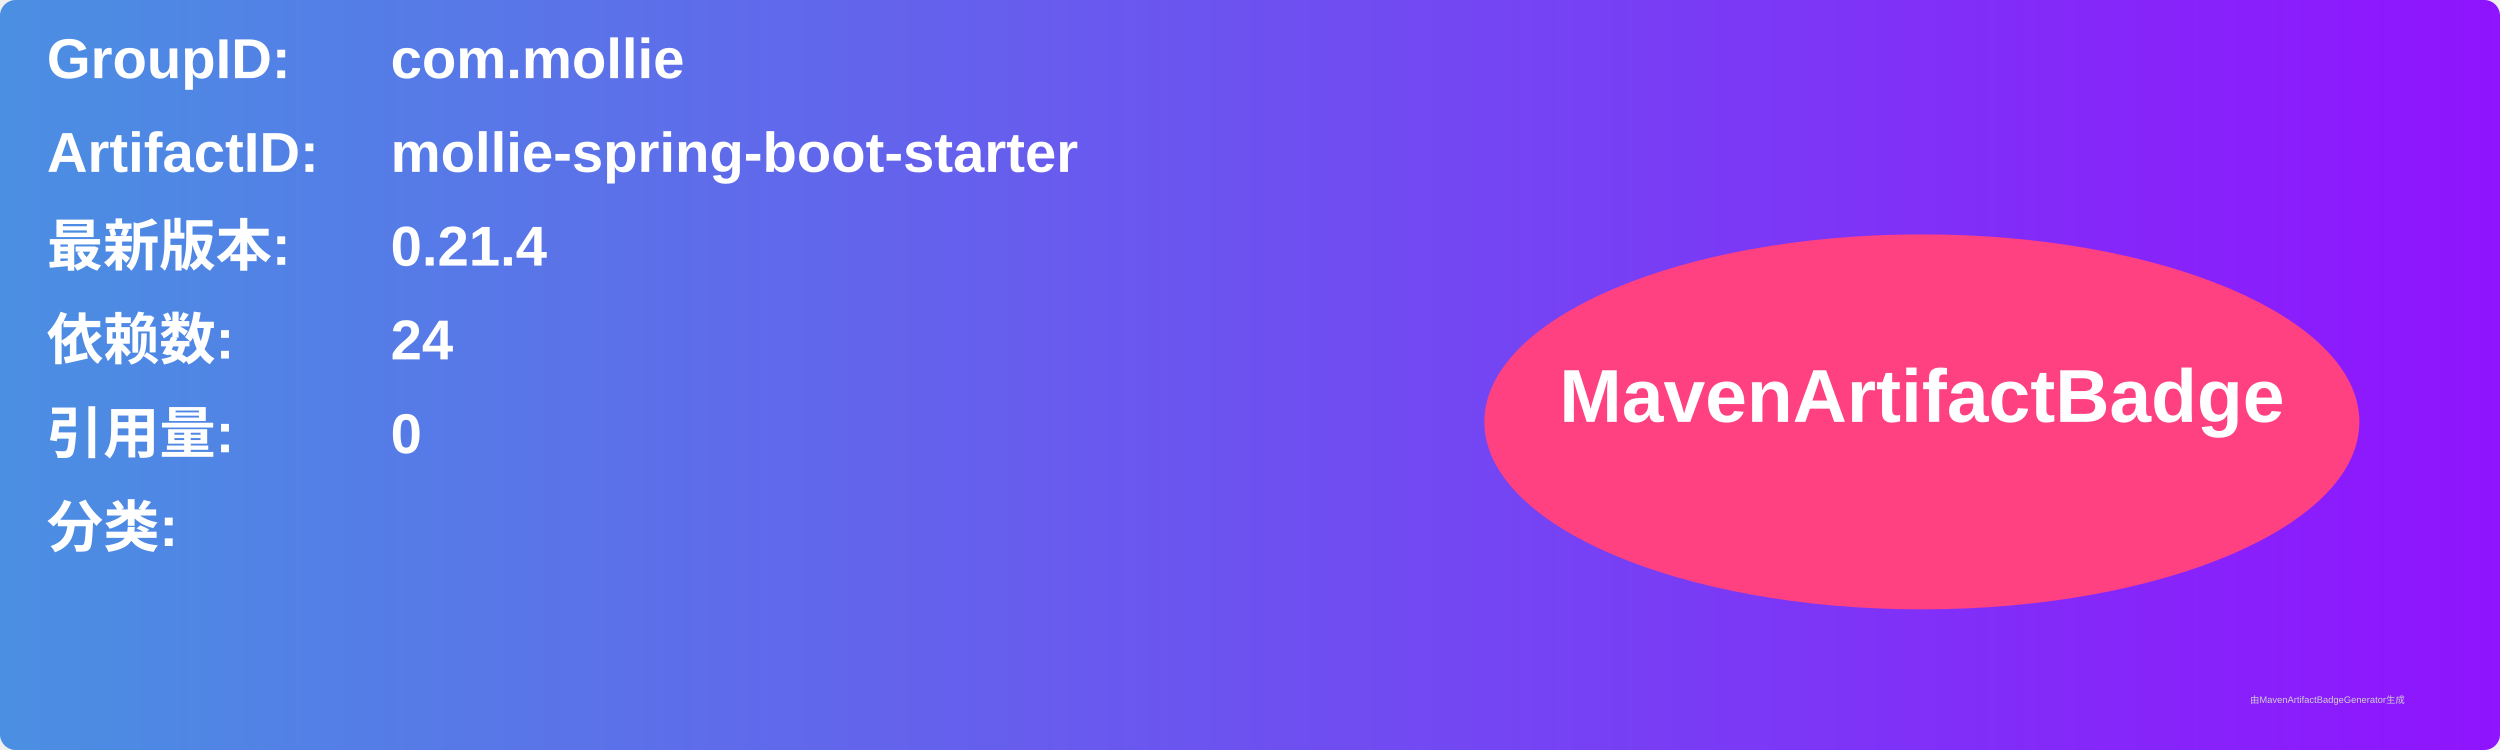
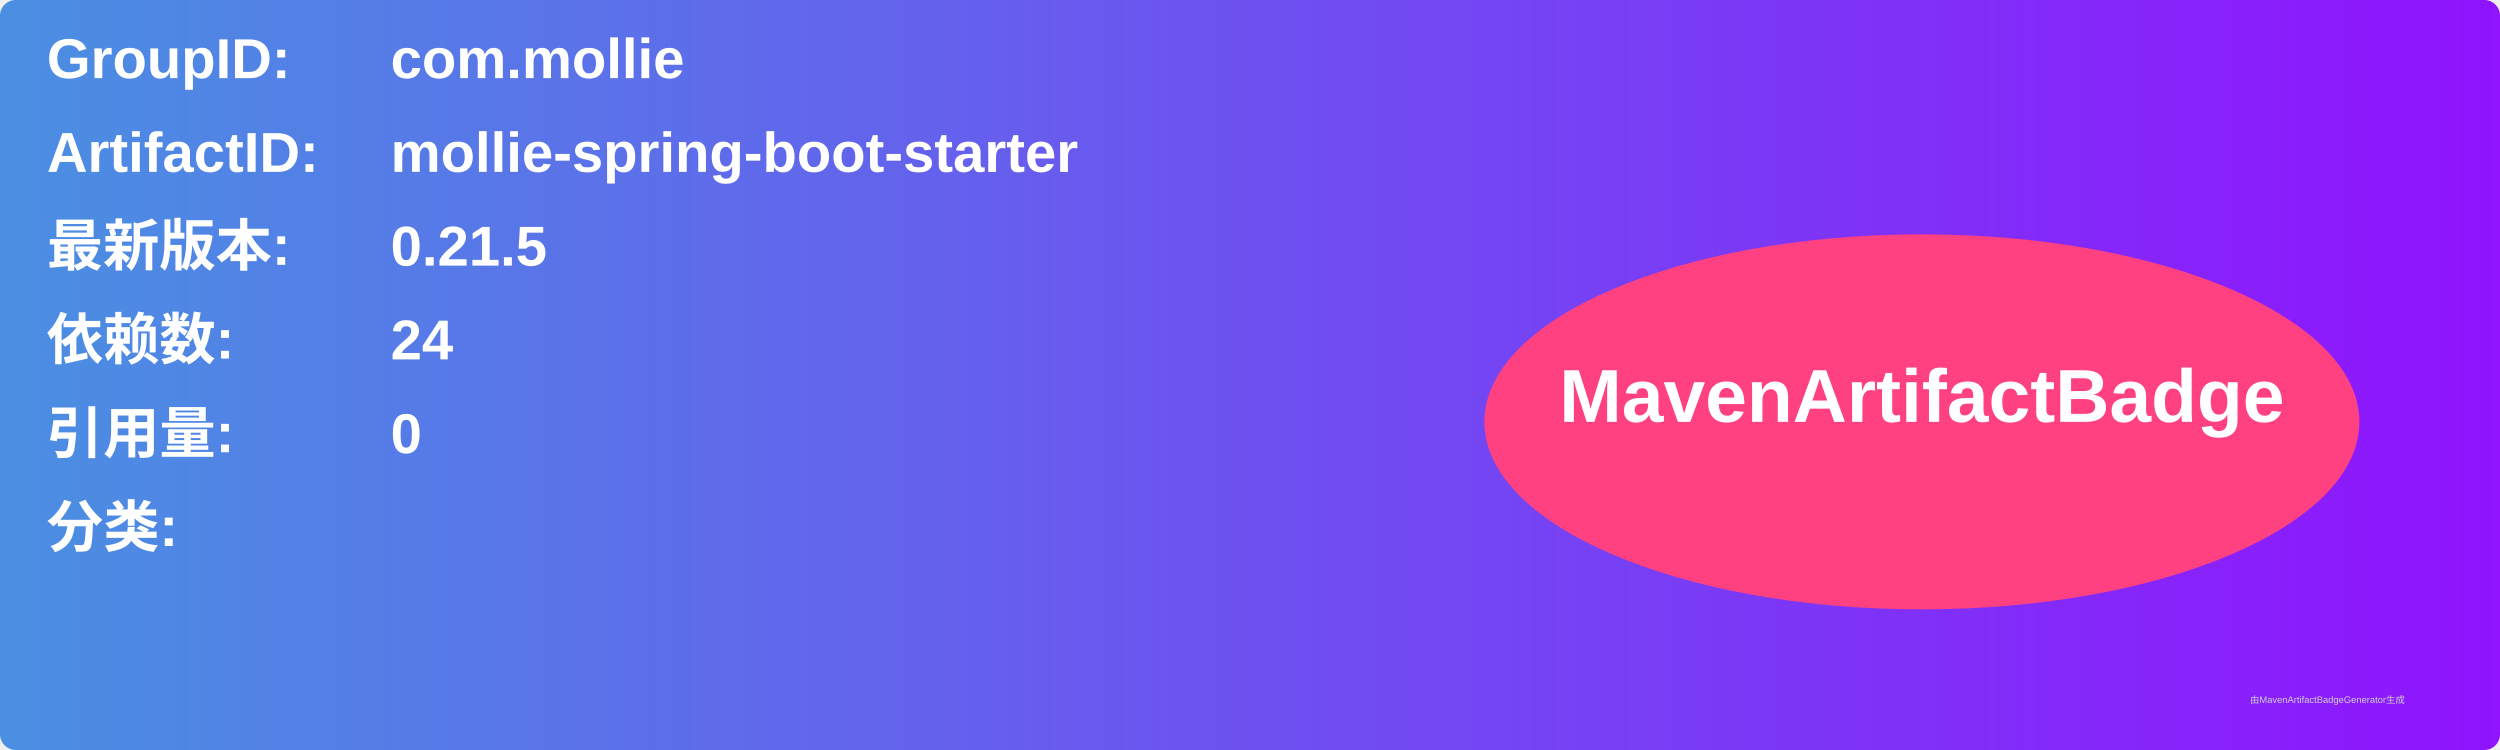
<svg xmlns="http://www.w3.org/2000/svg" width="800" height="240" viewBox="0 0 800 240">
  <linearGradient id="grad" x1="0%" y1="0%" x2="100%" y2="0%">
    <stop offset="0%" stop-color="#4a90e2" />
    <stop offset="100%" stop-color="#9013fe" />
  </linearGradient>
  <rect width="100%" height="100%" rx="5" ry="5" fill="url(#grad)" />
  <g transform="translate(15, 15)">
    <text x="0" y="10" font-family="Arial" font-size="18" fill="white" font-weight="bold" width="260">GroupID:</text>
    <text x="110" y="10" font-family="Arial" font-size="18" fill="white" font-weight="bold" width="460">com.mollie</text>
    <text x="0" y="40" font-family="Arial" font-size="18" fill="white" font-weight="bold" width="260">ArtifactID:</text>
    <text x="110" y="40" font-family="Arial" font-size="18" fill="white" font-weight="bold" width="460">mollie-spring-boot-starter</text>
    <text x="0" y="70" font-family="Arial" font-size="18" fill="white" font-weight="bold">最新版本:</text>
    <text x="110" y="70" font-family="Arial" font-size="18" fill="white" font-weight="bold">
-       <tspan font-weight="bold">0.21.4</tspan>
+       <tspan font-weight="bold">0.21.5</tspan>
    </text>
    <text x="0" y="100" font-family="Arial" font-size="18" fill="white" font-weight="bold">依赖数: </text>
    <text x="110" y="100" font-family="Arial" font-size="18" fill="white">
      <tspan font-weight="bold">24</tspan>
    </text>
    <text x="0" y="130" font-family="Arial" font-size="18" fill="white" font-weight="bold">引用量: </text>
    <text x="110" y="130" font-family="Arial" font-size="18" fill="white">
      <tspan font-weight="bold">0</tspan>
    </text>
    <text x="0" y="160" font-family="Arial" font-size="18" fill="white" font-weight="bold">分类:</text>
    <text x="10" y="190" font-family="Arial" font-size="10" fill="white">
      <tspan font-weight="bold" />
    </text>
    <ellipse cx="600" cy="120" rx="140" ry="60" fill="#ff4081" />
    <text x="600" y="120" text-anchor="middle" font-family="Arial" font-size="24" fill="white" font-weight="bold">MavenArtifactBadge</text>
  </g>
  <text x="720" y="225" font-family="Arial" font-size="3" fill="#d0d0d0">由MavenArtifactBadgeGenerator生成</text>
</svg>
